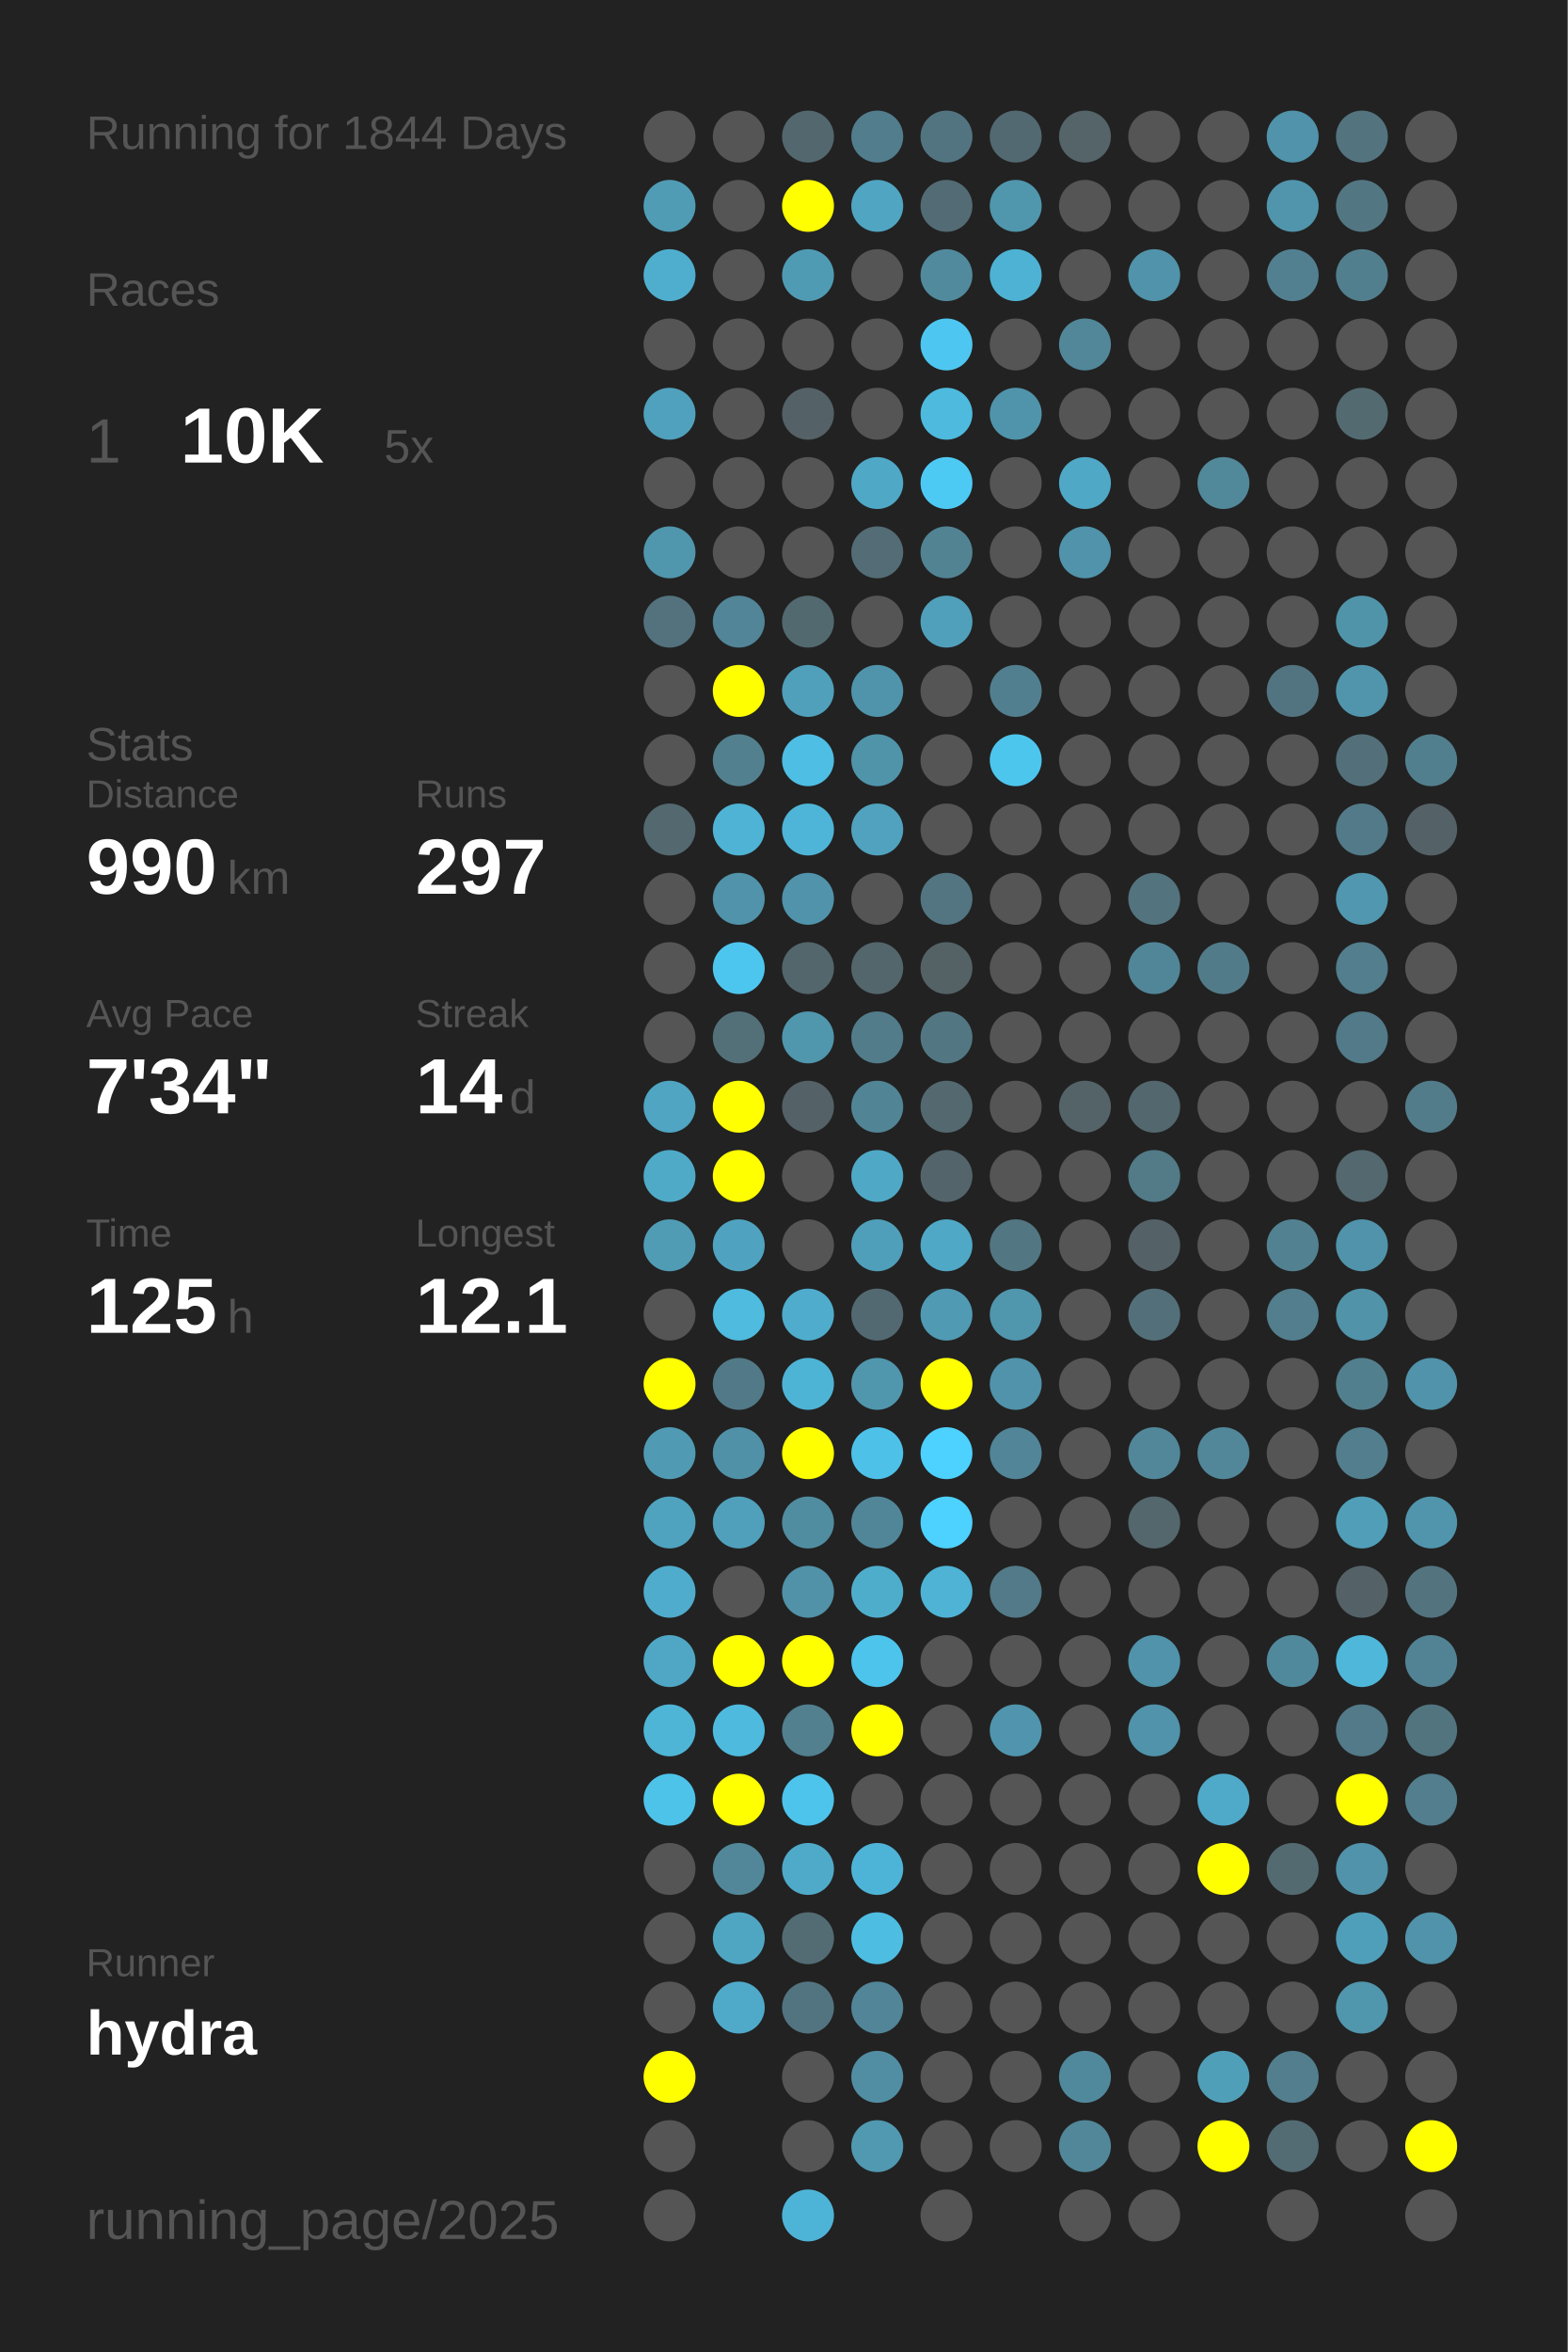
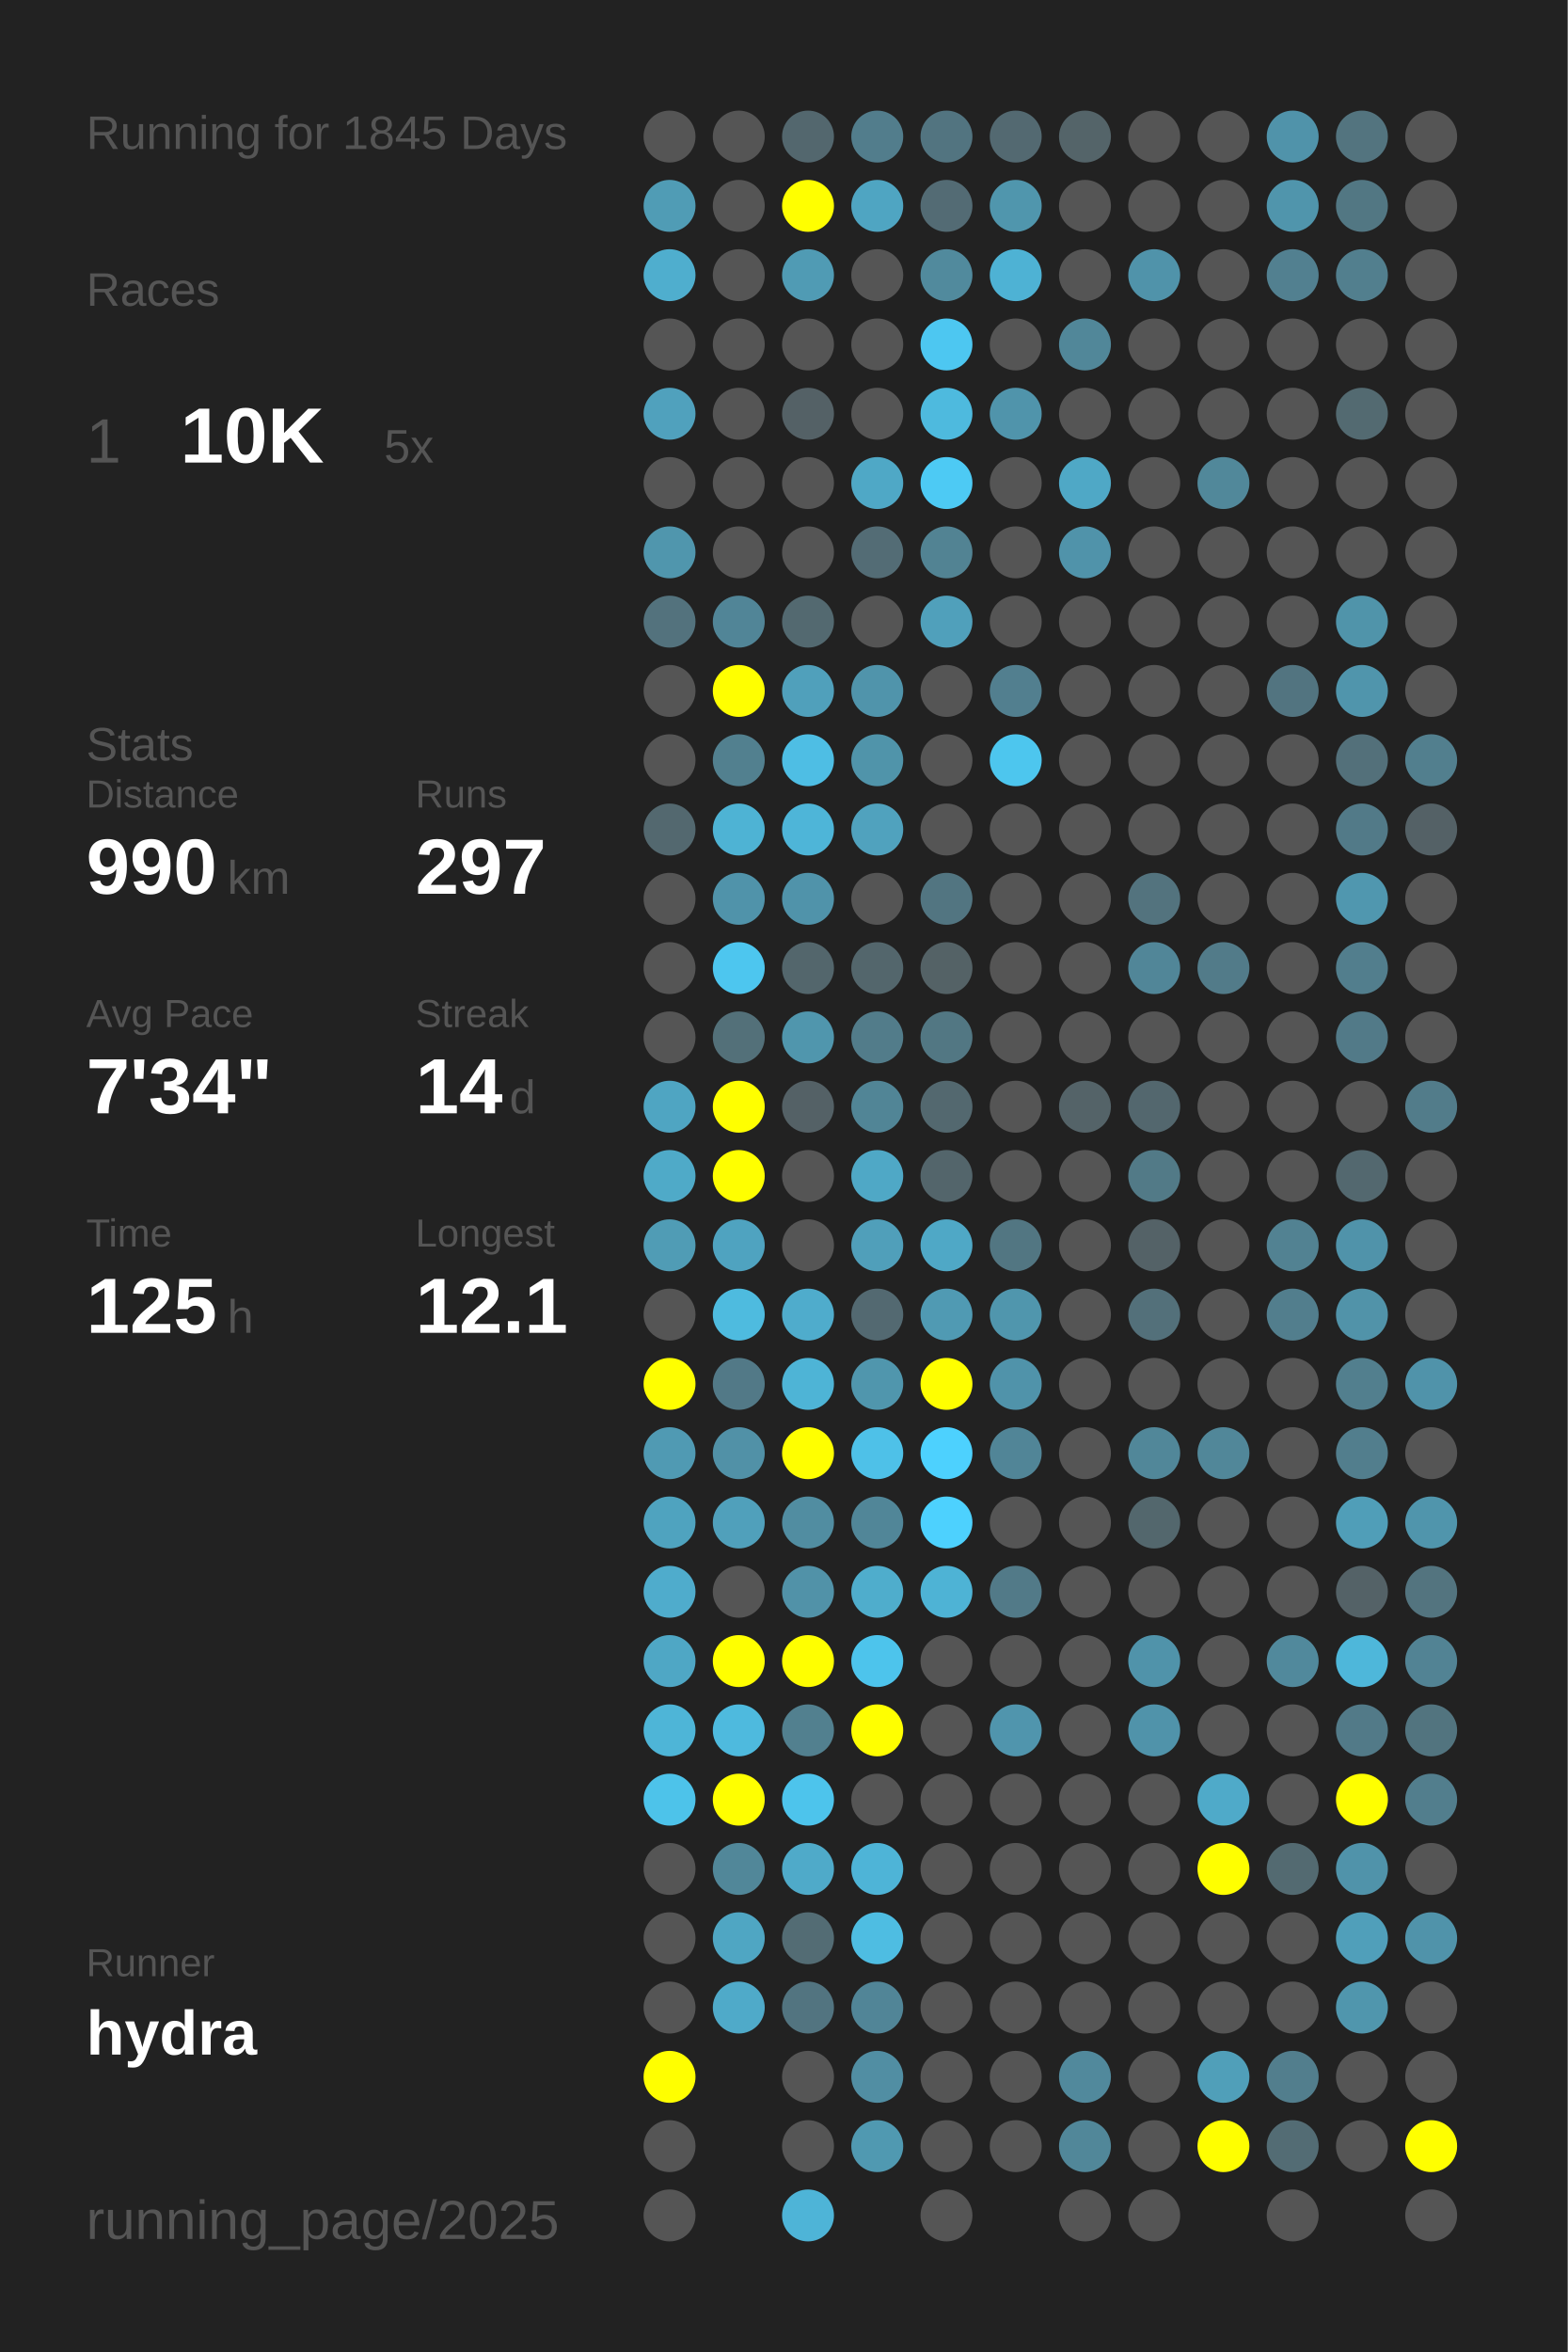
<svg xmlns="http://www.w3.org/2000/svg" baseProfile="full" height="300mm" version="1.1" viewBox="0,0,200,300" width="200mm">
  <defs />
  <rect fill="#222222" height="300" width="200" x="0" y="0" />
-   <text fill="#555555" style="font-size:6px; font-family:Arial;" x="11" y="19">Running for 1844 Days</text>
+   <text fill="#555555" style="font-size:6px; font-family:Arial;" x="11" y="19">Running for 1845 Days</text>
  <text fill="#555555" style="font-size:6px; font-family:Arial;" x="11" y="39">Races</text>
  <text fill="#555555" style="font-size:8px; font-family:Arial;" x="11" y="59">1</text>
  <text fill="#FFFFFF" style="font-size:10px; font-family:Arial; font-weight:bold;" x="23" y="59">10K</text>
  <text fill="#555555" style="font-size:6px; font-family:Arial;" x="49" y="59">5x</text>
  <text fill="#555555" style="font-size:6px; font-family:Arial;" x="11" y="97">Stats</text>
  <text fill="#555555" style="font-size:5px; font-family:Arial;" x="11" y="103">Distance</text>
  <text fill="#FFFFFF" style="font-size:10px; font-family:Arial; font-weight:bold;" x="11" y="114">990</text>
  <text fill="#555555" style="font-size:6px; font-family:Arial;" x="29" y="114">km</text>
  <text fill="#555555" style="font-size:5px; font-family:Arial;" x="53" y="103">Runs</text>
  <text fill="#FFFFFF" style="font-size:10px; font-family:Arial; font-weight:bold;" x="53" y="114">297</text>
  <text fill="#555555" style="font-size:5px; font-family:Arial;" x="11" y="131">Avg Pace</text>
  <text fill="#FFFFFF" style="font-size:10px; font-family:Arial; font-weight:bold;" x="11" y="142">7'34"</text>
  <text fill="#555555" style="font-size:5px; font-family:Arial;" x="53" y="131">Streak</text>
  <text fill="#FFFFFF" style="font-size:10px; font-family:Arial; font-weight:bold;" x="53" y="142">14</text>
  <text fill="#555555" style="font-size:6px; font-family:Arial;" x="65" y="142">d</text>
  <text fill="#555555" style="font-size:5px; font-family:Arial;" x="11" y="159">Time</text>
  <text fill="#FFFFFF" style="font-size:10px; font-family:Arial; font-weight:bold;" x="11" y="170">125</text>
  <text fill="#555555" style="font-size:6px; font-family:Arial;" x="29" y="170">h</text>
  <text fill="#555555" style="font-size:5px; font-family:Arial;" x="53" y="159">Longest</text>
  <text fill="#FFFFFF" style="font-size:10px; font-family:Arial; font-weight:bold;" x="53" y="170">12.1</text>
  <text fill="#555555" style="font-size:5px; font-family:Arial;" x="11" y="252.065">Runner</text>
  <text fill="#FFFFFF" style="font-size:8px; font-family:Arial; font-weight:bold;" x="11" y="262.065">hydra</text>
  <text fill="#555555" style="font-size:7px; font-family:Arial;" x="11" y="285.581">running_page/2025</text>
  <circle cx="85.417" cy="17.419" fill="#555555" r="3.312" />
  <circle cx="85.417" cy="26.258" fill="#509cb5" r="3.312" />
  <circle cx="85.417" cy="35.097" fill="#4faece" r="3.312" />
  <circle cx="85.417" cy="43.935" fill="#555555" r="3.312" />
  <circle cx="85.417" cy="52.774" fill="#50a1bd" r="3.312" />
  <circle cx="85.417" cy="61.613" fill="#555555" r="3.312" />
  <circle cx="85.417" cy="70.452" fill="#5096ad" r="3.312" />
  <circle cx="85.417" cy="79.29" fill="#53727d" r="3.312" />
  <circle cx="85.417" cy="88.129" fill="#555555" r="3.312" />
  <circle cx="85.417" cy="96.968" fill="#555555" r="3.312" />
  <circle cx="85.417" cy="105.806" fill="#53686f" r="3.312" />
  <circle cx="85.417" cy="114.645" fill="#555555" r="3.312" />
  <circle cx="85.417" cy="123.484" fill="#555555" r="3.312" />
  <circle cx="85.417" cy="132.323" fill="#555555" r="3.312" />
  <circle cx="85.417" cy="141.161" fill="#4fa5c2" r="3.312" />
  <circle cx="85.417" cy="150" fill="#4faac8" r="3.312" />
  <circle cx="85.417" cy="158.839" fill="#509cb5" r="3.312" />
  <circle cx="85.417" cy="167.677" fill="#555555" r="3.312" />
  <circle cx="85.417" cy="176.516" fill="#FFFF00" r="3.312" />
  <circle cx="85.417" cy="185.355" fill="#509ab3" r="3.312" />
  <circle cx="85.417" cy="194.194" fill="#4fa3bf" r="3.312" />
  <circle cx="85.417" cy="203.032" fill="#4faccc" r="3.312" />
  <circle cx="85.417" cy="211.871" fill="#4fa7c5" r="3.312" />
  <circle cx="85.417" cy="220.71" fill="#4eb5d7" r="3.312" />
  <circle cx="85.417" cy="229.548" fill="#4dc3ea" r="3.312" />
  <circle cx="85.417" cy="238.387" fill="#555555" r="3.312" />
  <circle cx="85.417" cy="247.226" fill="#555555" r="3.312" />
  <circle cx="85.417" cy="256.065" fill="#555555" r="3.312" />
  <circle cx="85.417" cy="264.903" fill="#FFFF00" r="3.312" />
  <circle cx="85.417" cy="273.742" fill="#555555" r="3.312" />
  <circle cx="85.417" cy="282.581" fill="#555555" r="3.312" />
  <circle cx="94.25" cy="17.419" fill="#555555" r="3.312" />
  <circle cx="94.25" cy="26.258" fill="#555555" r="3.312" />
  <circle cx="94.25" cy="35.097" fill="#555555" r="3.312" />
  <circle cx="94.25" cy="43.935" fill="#555555" r="3.312" />
  <circle cx="94.25" cy="52.774" fill="#555555" r="3.312" />
  <circle cx="94.25" cy="61.613" fill="#555555" r="3.312" />
  <circle cx="94.25" cy="70.452" fill="#555555" r="3.312" />
  <circle cx="94.25" cy="79.29" fill="#518597" r="3.312" />
  <circle cx="94.25" cy="88.129" fill="#FFFF00" r="3.312" />
  <circle cx="94.25" cy="96.968" fill="#52808f" r="3.312" />
  <circle cx="94.25" cy="105.806" fill="#4eb3d4" r="3.312" />
  <circle cx="94.25" cy="114.645" fill="#5093aa" r="3.312" />
  <circle cx="94.25" cy="123.484" fill="#4dc6ef" r="3.312" />
  <circle cx="94.25" cy="132.323" fill="#537079" r="3.312" />
  <circle cx="94.25" cy="141.161" fill="#FFFF00" r="3.312" />
  <circle cx="94.25" cy="150" fill="#FFFF00" r="3.312" />
  <circle cx="94.25" cy="158.839" fill="#4fa3c0" r="3.312" />
  <circle cx="94.25" cy="167.677" fill="#4ebbdf" r="3.312" />
  <circle cx="94.25" cy="176.516" fill="#527987" r="3.312" />
  <circle cx="94.25" cy="185.355" fill="#5191a7" r="3.312" />
  <circle cx="94.25" cy="194.194" fill="#50a0bb" r="3.312" />
  <circle cx="94.25" cy="203.032" fill="#555555" r="3.312" />
  <circle cx="94.25" cy="211.871" fill="#FFFF00" r="3.312" />
  <circle cx="94.25" cy="220.71" fill="#4ebade" r="3.312" />
  <circle cx="94.25" cy="229.548" fill="#FFFF00" r="3.312" />
  <circle cx="94.25" cy="238.387" fill="#518799" r="3.312" />
  <circle cx="94.25" cy="247.226" fill="#4fa6c3" r="3.312" />
  <circle cx="94.25" cy="256.065" fill="#4faac9" r="3.312" />
  <circle cx="103.083" cy="17.419" fill="#53676e" r="3.312" />
  <circle cx="103.083" cy="26.258" fill="#FFFF00" r="3.312" />
  <circle cx="103.083" cy="35.097" fill="#509bb4" r="3.312" />
  <circle cx="103.083" cy="43.935" fill="#555555" r="3.312" />
  <circle cx="103.083" cy="52.774" fill="#546166" r="3.312" />
  <circle cx="103.083" cy="61.613" fill="#555555" r="3.312" />
  <circle cx="103.083" cy="70.452" fill="#555555" r="3.312" />
  <circle cx="103.083" cy="79.29" fill="#536970" r="3.312" />
  <circle cx="103.083" cy="88.129" fill="#50a0bb" r="3.312" />
  <circle cx="103.083" cy="96.968" fill="#4ebee4" r="3.312" />
  <circle cx="103.083" cy="105.806" fill="#4eb5d8" r="3.312" />
  <circle cx="103.083" cy="114.645" fill="#5093aa" r="3.312" />
  <circle cx="103.083" cy="123.484" fill="#53666c" r="3.312" />
  <circle cx="103.083" cy="132.323" fill="#5096ad" r="3.312" />
  <circle cx="103.083" cy="141.161" fill="#546166" r="3.312" />
  <circle cx="103.083" cy="150" fill="#555555" r="3.312" />
  <circle cx="103.083" cy="158.839" fill="#555555" r="3.312" />
  <circle cx="103.083" cy="167.677" fill="#4faccc" r="3.312" />
  <circle cx="103.083" cy="176.516" fill="#4eb4d6" r="3.312" />
  <circle cx="103.083" cy="185.355" fill="#FFFF00" r="3.312" />
  <circle cx="103.083" cy="194.194" fill="#518da1" r="3.312" />
  <circle cx="103.083" cy="203.032" fill="#5192a8" r="3.312" />
  <circle cx="103.083" cy="211.871" fill="#FFFF00" r="3.312" />
  <circle cx="103.083" cy="220.71" fill="#52808f" r="3.312" />
  <circle cx="103.083" cy="229.548" fill="#4dc4ec" r="3.312" />
  <circle cx="103.083" cy="238.387" fill="#4faac9" r="3.312" />
  <circle cx="103.083" cy="247.226" fill="#536c74" r="3.312" />
  <circle cx="103.083" cy="256.065" fill="#527480" r="3.312" />
  <circle cx="103.083" cy="264.903" fill="#555555" r="3.312" />
  <circle cx="103.083" cy="273.742" fill="#555555" r="3.312" />
  <circle cx="103.083" cy="282.581" fill="#4eb4d7" r="3.312" />
  <circle cx="111.917" cy="17.419" fill="#527d8c" r="3.312" />
  <circle cx="111.917" cy="26.258" fill="#4fa5c2" r="3.312" />
  <circle cx="111.917" cy="35.097" fill="#555555" r="3.312" />
  <circle cx="111.917" cy="43.935" fill="#555555" r="3.312" />
  <circle cx="111.917" cy="52.774" fill="#555555" r="3.312" />
  <circle cx="111.917" cy="61.613" fill="#4fa8c6" r="3.312" />
  <circle cx="111.917" cy="70.452" fill="#536c75" r="3.312" />
  <circle cx="111.917" cy="79.29" fill="#555555" r="3.312" />
  <circle cx="111.917" cy="88.129" fill="#5094ab" r="3.312" />
  <circle cx="111.917" cy="96.968" fill="#5094aa" r="3.312" />
  <circle cx="111.917" cy="105.806" fill="#50a2be" r="3.312" />
  <circle cx="111.917" cy="114.645" fill="#555555" r="3.312" />
  <circle cx="111.917" cy="123.484" fill="#53666c" r="3.312" />
  <circle cx="111.917" cy="132.323" fill="#527c8a" r="3.312" />
  <circle cx="111.917" cy="141.161" fill="#518596" r="3.312" />
  <circle cx="111.917" cy="150" fill="#4fa8c6" r="3.312" />
  <circle cx="111.917" cy="158.839" fill="#509fba" r="3.312" />
  <circle cx="111.917" cy="167.677" fill="#536971" r="3.312" />
  <circle cx="111.917" cy="176.516" fill="#5096ad" r="3.312" />
  <circle cx="111.917" cy="185.355" fill="#4ec1e8" r="3.312" />
  <circle cx="111.917" cy="194.194" fill="#518698" r="3.312" />
  <circle cx="111.917" cy="203.032" fill="#4fadcc" r="3.312" />
  <circle cx="111.917" cy="211.871" fill="#4dc4ec" r="3.312" />
  <circle cx="111.917" cy="220.71" fill="#FFFF00" r="3.312" />
  <circle cx="111.917" cy="229.548" fill="#555555" r="3.312" />
  <circle cx="111.917" cy="238.387" fill="#4eb4d7" r="3.312" />
  <circle cx="111.917" cy="247.226" fill="#4ebde2" r="3.312" />
  <circle cx="111.917" cy="256.065" fill="#518597" r="3.312" />
  <circle cx="111.917" cy="264.903" fill="#518ea3" r="3.312" />
  <circle cx="111.917" cy="273.742" fill="#5099b1" r="3.312" />
  <circle cx="120.75" cy="17.419" fill="#527480" r="3.312" />
  <circle cx="120.75" cy="26.258" fill="#536b74" r="3.312" />
  <circle cx="120.75" cy="35.097" fill="#518a9d" r="3.312" />
  <circle cx="120.75" cy="43.935" fill="#4dc7f1" r="3.312" />
  <circle cx="120.75" cy="52.774" fill="#4ebade" r="3.312" />
  <circle cx="120.75" cy="61.613" fill="#4dcaf4" r="3.312" />
  <circle cx="120.75" cy="70.452" fill="#528393" r="3.312" />
  <circle cx="120.75" cy="79.29" fill="#50a0bb" r="3.312" />
  <circle cx="120.75" cy="88.129" fill="#555555" r="3.312" />
  <circle cx="120.75" cy="96.968" fill="#555555" r="3.312" />
  <circle cx="120.75" cy="105.806" fill="#555555" r="3.312" />
  <circle cx="120.75" cy="114.645" fill="#527581" r="3.312" />
  <circle cx="120.75" cy="123.484" fill="#546266" r="3.312" />
  <circle cx="120.75" cy="132.323" fill="#527783" r="3.312" />
  <circle cx="120.75" cy="141.161" fill="#53686f" r="3.312" />
  <circle cx="120.75" cy="150" fill="#53656b" r="3.312" />
  <circle cx="120.75" cy="158.839" fill="#4fa8c6" r="3.312" />
  <circle cx="120.75" cy="167.677" fill="#509ab3" r="3.312" />
  <circle cx="120.75" cy="176.516" fill="#FFFF00" r="3.312" />
  <circle cx="120.75" cy="185.355" fill="#4dd1fe" r="3.312" />
  <circle cx="120.75" cy="194.194" fill="#4dd1fe" r="3.312" />
  <circle cx="120.75" cy="203.032" fill="#4eb3d5" r="3.312" />
  <circle cx="120.75" cy="211.871" fill="#555555" r="3.312" />
  <circle cx="120.75" cy="220.71" fill="#555555" r="3.312" />
  <circle cx="120.75" cy="229.548" fill="#555555" r="3.312" />
  <circle cx="120.75" cy="238.387" fill="#555555" r="3.312" />
  <circle cx="120.75" cy="247.226" fill="#555555" r="3.312" />
  <circle cx="120.75" cy="256.065" fill="#555555" r="3.312" />
  <circle cx="120.75" cy="264.903" fill="#555555" r="3.312" />
  <circle cx="120.75" cy="273.742" fill="#555555" r="3.312" />
  <circle cx="120.75" cy="282.581" fill="#555555" r="3.312" />
  <circle cx="129.583" cy="17.419" fill="#536971" r="3.312" />
  <circle cx="129.583" cy="26.258" fill="#5096ad" r="3.312" />
  <circle cx="129.583" cy="35.097" fill="#4eb2d4" r="3.312" />
  <circle cx="129.583" cy="43.935" fill="#555555" r="3.312" />
  <circle cx="129.583" cy="52.774" fill="#5094ab" r="3.312" />
  <circle cx="129.583" cy="61.613" fill="#555555" r="3.312" />
  <circle cx="129.583" cy="70.452" fill="#555555" r="3.312" />
  <circle cx="129.583" cy="79.29" fill="#555555" r="3.312" />
  <circle cx="129.583" cy="88.129" fill="#527f8f" r="3.312" />
  <circle cx="129.583" cy="96.968" fill="#4dc6ee" r="3.312" />
  <circle cx="129.583" cy="105.806" fill="#555555" r="3.312" />
  <circle cx="129.583" cy="114.645" fill="#555555" r="3.312" />
  <circle cx="129.583" cy="123.484" fill="#555555" r="3.312" />
  <circle cx="129.583" cy="132.323" fill="#555555" r="3.312" />
  <circle cx="129.583" cy="141.161" fill="#555555" r="3.312" />
  <circle cx="129.583" cy="150" fill="#555555" r="3.312" />
  <circle cx="129.583" cy="158.839" fill="#527682" r="3.312" />
  <circle cx="129.583" cy="167.677" fill="#5096ad" r="3.312" />
  <circle cx="129.583" cy="176.516" fill="#5093aa" r="3.312" />
  <circle cx="129.583" cy="185.355" fill="#518597" r="3.312" />
  <circle cx="129.583" cy="194.194" fill="#555555" r="3.312" />
  <circle cx="129.583" cy="203.032" fill="#527a88" r="3.312" />
  <circle cx="129.583" cy="211.871" fill="#555555" r="3.312" />
  <circle cx="129.583" cy="220.71" fill="#5095ad" r="3.312" />
  <circle cx="129.583" cy="229.548" fill="#555555" r="3.312" />
  <circle cx="129.583" cy="238.387" fill="#555555" r="3.312" />
  <circle cx="129.583" cy="247.226" fill="#555555" r="3.312" />
  <circle cx="129.583" cy="256.065" fill="#555555" r="3.312" />
  <circle cx="129.583" cy="264.903" fill="#555555" r="3.312" />
  <circle cx="129.583" cy="273.742" fill="#555555" r="3.312" />
  <circle cx="138.417" cy="17.419" fill="#546469" r="3.312" />
  <circle cx="138.417" cy="26.258" fill="#555555" r="3.312" />
  <circle cx="138.417" cy="35.097" fill="#555555" r="3.312" />
  <circle cx="138.417" cy="43.935" fill="#518799" r="3.312" />
  <circle cx="138.417" cy="52.774" fill="#555555" r="3.312" />
  <circle cx="138.417" cy="61.613" fill="#4fa8c6" r="3.312" />
  <circle cx="138.417" cy="70.452" fill="#5093aa" r="3.312" />
  <circle cx="138.417" cy="79.29" fill="#555555" r="3.312" />
  <circle cx="138.417" cy="88.129" fill="#555555" r="3.312" />
  <circle cx="138.417" cy="96.968" fill="#555555" r="3.312" />
  <circle cx="138.417" cy="105.806" fill="#555555" r="3.312" />
  <circle cx="138.417" cy="114.645" fill="#555555" r="3.312" />
  <circle cx="138.417" cy="123.484" fill="#555555" r="3.312" />
  <circle cx="138.417" cy="132.323" fill="#555555" r="3.312" />
  <circle cx="138.417" cy="141.161" fill="#546368" r="3.312" />
  <circle cx="138.417" cy="150" fill="#555555" r="3.312" />
  <circle cx="138.417" cy="158.839" fill="#555555" r="3.312" />
  <circle cx="138.417" cy="167.677" fill="#555555" r="3.312" />
  <circle cx="138.417" cy="176.516" fill="#555555" r="3.312" />
  <circle cx="138.417" cy="185.355" fill="#555555" r="3.312" />
  <circle cx="138.417" cy="194.194" fill="#555555" r="3.312" />
  <circle cx="138.417" cy="203.032" fill="#555555" r="3.312" />
  <circle cx="138.417" cy="211.871" fill="#555555" r="3.312" />
  <circle cx="138.417" cy="220.71" fill="#555555" r="3.312" />
  <circle cx="138.417" cy="229.548" fill="#555555" r="3.312" />
  <circle cx="138.417" cy="238.387" fill="#555555" r="3.312" />
  <circle cx="138.417" cy="247.226" fill="#555555" r="3.312" />
  <circle cx="138.417" cy="256.065" fill="#555555" r="3.312" />
  <circle cx="138.417" cy="264.903" fill="#51899c" r="3.312" />
  <circle cx="138.417" cy="273.742" fill="#518799" r="3.312" />
  <circle cx="138.417" cy="282.581" fill="#555555" r="3.312" />
  <circle cx="147.25" cy="17.419" fill="#555555" r="3.312" />
  <circle cx="147.25" cy="26.258" fill="#555555" r="3.312" />
  <circle cx="147.25" cy="35.097" fill="#5093aa" r="3.312" />
  <circle cx="147.25" cy="43.935" fill="#555555" r="3.312" />
  <circle cx="147.25" cy="52.774" fill="#555555" r="3.312" />
  <circle cx="147.25" cy="61.613" fill="#555555" r="3.312" />
  <circle cx="147.25" cy="70.452" fill="#555555" r="3.312" />
  <circle cx="147.25" cy="79.29" fill="#555555" r="3.312" />
  <circle cx="147.25" cy="88.129" fill="#555555" r="3.312" />
  <circle cx="147.25" cy="96.968" fill="#555555" r="3.312" />
  <circle cx="147.25" cy="105.806" fill="#555555" r="3.312" />
  <circle cx="147.25" cy="114.645" fill="#53737e" r="3.312" />
  <circle cx="147.25" cy="123.484" fill="#518698" r="3.312" />
  <circle cx="147.25" cy="132.323" fill="#555555" r="3.312" />
  <circle cx="147.25" cy="141.161" fill="#53676e" r="3.312" />
  <circle cx="147.25" cy="150" fill="#527a87" r="3.312" />
  <circle cx="147.25" cy="158.839" fill="#546267" r="3.312" />
  <circle cx="147.25" cy="167.677" fill="#53707a" r="3.312" />
  <circle cx="147.25" cy="176.516" fill="#555555" r="3.312" />
  <circle cx="147.25" cy="185.355" fill="#518799" r="3.312" />
  <circle cx="147.25" cy="194.194" fill="#53676d" r="3.312" />
  <circle cx="147.25" cy="203.032" fill="#555555" r="3.312" />
  <circle cx="147.25" cy="211.871" fill="#5093aa" r="3.312" />
  <circle cx="147.25" cy="220.71" fill="#5093aa" r="3.312" />
  <circle cx="147.25" cy="229.548" fill="#555555" r="3.312" />
  <circle cx="147.25" cy="238.387" fill="#555555" r="3.312" />
  <circle cx="147.25" cy="247.226" fill="#555555" r="3.312" />
  <circle cx="147.25" cy="256.065" fill="#555555" r="3.312" />
  <circle cx="147.25" cy="264.903" fill="#555555" r="3.312" />
  <circle cx="147.25" cy="273.742" fill="#555555" r="3.312" />
  <circle cx="147.25" cy="282.581" fill="#555555" r="3.312" />
  <circle cx="156.083" cy="17.419" fill="#555555" r="3.312" />
  <circle cx="156.083" cy="26.258" fill="#555555" r="3.312" />
  <circle cx="156.083" cy="35.097" fill="#555555" r="3.312" />
  <circle cx="156.083" cy="43.935" fill="#555555" r="3.312" />
  <circle cx="156.083" cy="52.774" fill="#555555" r="3.312" />
  <circle cx="156.083" cy="61.613" fill="#51889a" r="3.312" />
  <circle cx="156.083" cy="70.452" fill="#555555" r="3.312" />
  <circle cx="156.083" cy="79.29" fill="#555555" r="3.312" />
  <circle cx="156.083" cy="88.129" fill="#555555" r="3.312" />
  <circle cx="156.083" cy="96.968" fill="#555555" r="3.312" />
  <circle cx="156.083" cy="105.806" fill="#555555" r="3.312" />
  <circle cx="156.083" cy="114.645" fill="#555555" r="3.312" />
  <circle cx="156.083" cy="123.484" fill="#527b89" r="3.312" />
  <circle cx="156.083" cy="132.323" fill="#555555" r="3.312" />
  <circle cx="156.083" cy="141.161" fill="#555555" r="3.312" />
  <circle cx="156.083" cy="150" fill="#555555" r="3.312" />
  <circle cx="156.083" cy="158.839" fill="#555555" r="3.312" />
  <circle cx="156.083" cy="167.677" fill="#555555" r="3.312" />
  <circle cx="156.083" cy="176.516" fill="#555555" r="3.312" />
  <circle cx="156.083" cy="185.355" fill="#518799" r="3.312" />
  <circle cx="156.083" cy="194.194" fill="#555555" r="3.312" />
  <circle cx="156.083" cy="203.032" fill="#555555" r="3.312" />
  <circle cx="156.083" cy="211.871" fill="#555555" r="3.312" />
  <circle cx="156.083" cy="220.71" fill="#555555" r="3.312" />
  <circle cx="156.083" cy="229.548" fill="#4faac9" r="3.312" />
  <circle cx="156.083" cy="238.387" fill="#FFFF00" r="3.312" />
  <circle cx="156.083" cy="247.226" fill="#555555" r="3.312" />
  <circle cx="156.083" cy="256.065" fill="#555555" r="3.312" />
  <circle cx="156.083" cy="264.903" fill="#509fb9" r="3.312" />
  <circle cx="156.083" cy="273.742" fill="#FFFF00" r="3.312" />
  <circle cx="164.917" cy="17.419" fill="#5093aa" r="3.312" />
  <circle cx="164.917" cy="26.258" fill="#5095ac" r="3.312" />
  <circle cx="164.917" cy="35.097" fill="#528090" r="3.312" />
  <circle cx="164.917" cy="43.935" fill="#555555" r="3.312" />
  <circle cx="164.917" cy="52.774" fill="#555555" r="3.312" />
  <circle cx="164.917" cy="61.613" fill="#555555" r="3.312" />
  <circle cx="164.917" cy="70.452" fill="#555555" r="3.312" />
  <circle cx="164.917" cy="79.29" fill="#555555" r="3.312" />
  <circle cx="164.917" cy="88.129" fill="#527480" r="3.312" />
  <circle cx="164.917" cy="96.968" fill="#555555" r="3.312" />
  <circle cx="164.917" cy="105.806" fill="#555555" r="3.312" />
  <circle cx="164.917" cy="114.645" fill="#555555" r="3.312" />
  <circle cx="164.917" cy="123.484" fill="#555555" r="3.312" />
  <circle cx="164.917" cy="132.323" fill="#555555" r="3.312" />
  <circle cx="164.917" cy="141.161" fill="#555555" r="3.312" />
  <circle cx="164.917" cy="150" fill="#555555" r="3.312" />
  <circle cx="164.917" cy="158.839" fill="#528292" r="3.312" />
  <circle cx="164.917" cy="167.677" fill="#527e8d" r="3.312" />
  <circle cx="164.917" cy="176.516" fill="#555555" r="3.312" />
  <circle cx="164.917" cy="185.355" fill="#555555" r="3.312" />
  <circle cx="164.917" cy="194.194" fill="#555555" r="3.312" />
  <circle cx="164.917" cy="203.032" fill="#555555" r="3.312" />
  <circle cx="164.917" cy="211.871" fill="#51899c" r="3.312" />
  <circle cx="164.917" cy="220.71" fill="#555555" r="3.312" />
  <circle cx="164.917" cy="229.548" fill="#555555" r="3.312" />
  <circle cx="164.917" cy="238.387" fill="#536a71" r="3.312" />
  <circle cx="164.917" cy="247.226" fill="#555555" r="3.312" />
  <circle cx="164.917" cy="256.065" fill="#555555" r="3.312" />
  <circle cx="164.917" cy="264.903" fill="#527e8d" r="3.312" />
  <circle cx="164.917" cy="273.742" fill="#536c74" r="3.312" />
  <circle cx="164.917" cy="282.581" fill="#555555" r="3.312" />
  <circle cx="173.75" cy="17.419" fill="#53747f" r="3.312" />
  <circle cx="173.75" cy="26.258" fill="#527783" r="3.312" />
  <circle cx="173.75" cy="35.097" fill="#527f8e" r="3.312" />
  <circle cx="173.75" cy="43.935" fill="#555555" r="3.312" />
  <circle cx="173.75" cy="52.774" fill="#536a71" r="3.312" />
  <circle cx="173.75" cy="61.613" fill="#555555" r="3.312" />
  <circle cx="173.75" cy="70.452" fill="#555555" r="3.312" />
  <circle cx="173.75" cy="79.29" fill="#5094aa" r="3.312" />
  <circle cx="173.75" cy="88.129" fill="#5095ac" r="3.312" />
  <circle cx="173.75" cy="96.968" fill="#53707a" r="3.312" />
  <circle cx="173.75" cy="105.806" fill="#527a88" r="3.312" />
  <circle cx="173.75" cy="114.645" fill="#5097af" r="3.312" />
  <circle cx="173.75" cy="123.484" fill="#527e8d" r="3.312" />
  <circle cx="173.75" cy="132.323" fill="#527a88" r="3.312" />
  <circle cx="173.75" cy="141.161" fill="#555555" r="3.312" />
  <circle cx="173.75" cy="150" fill="#53686f" r="3.312" />
  <circle cx="173.75" cy="158.839" fill="#5093aa" r="3.312" />
  <circle cx="173.75" cy="167.677" fill="#5193a9" r="3.312" />
  <circle cx="173.75" cy="176.516" fill="#527f8e" r="3.312" />
  <circle cx="173.75" cy="185.355" fill="#527e8d" r="3.312" />
  <circle cx="173.75" cy="194.194" fill="#509eb8" r="3.312" />
  <circle cx="173.75" cy="203.032" fill="#546267" r="3.312" />
  <circle cx="173.75" cy="211.871" fill="#4eb7da" r="3.312" />
  <circle cx="173.75" cy="220.71" fill="#527a88" r="3.312" />
  <circle cx="173.75" cy="229.548" fill="#FFFF00" r="3.312" />
  <circle cx="173.75" cy="238.387" fill="#5093aa" r="3.312" />
  <circle cx="173.75" cy="247.226" fill="#509fba" r="3.312" />
  <circle cx="173.75" cy="256.065" fill="#5096ad" r="3.312" />
  <circle cx="173.75" cy="264.903" fill="#555555" r="3.312" />
  <circle cx="173.75" cy="273.742" fill="#555555" r="3.312" />
  <circle cx="182.583" cy="17.419" fill="#555555" r="3.312" />
  <circle cx="182.583" cy="26.258" fill="#555555" r="3.312" />
  <circle cx="182.583" cy="35.097" fill="#555555" r="3.312" />
  <circle cx="182.583" cy="43.935" fill="#555555" r="3.312" />
  <circle cx="182.583" cy="52.774" fill="#555555" r="3.312" />
  <circle cx="182.583" cy="61.613" fill="#555555" r="3.312" />
  <circle cx="182.583" cy="70.452" fill="#555555" r="3.312" />
  <circle cx="182.583" cy="79.29" fill="#555555" r="3.312" />
  <circle cx="182.583" cy="88.129" fill="#555555" r="3.312" />
  <circle cx="182.583" cy="96.968" fill="#527f8e" r="3.312" />
  <circle cx="182.583" cy="105.806" fill="#546166" r="3.312" />
  <circle cx="182.583" cy="114.645" fill="#555555" r="3.312" />
  <circle cx="182.583" cy="123.484" fill="#555555" r="3.312" />
  <circle cx="182.583" cy="132.323" fill="#555555" r="3.312" />
  <circle cx="182.583" cy="141.161" fill="#527c8a" r="3.312" />
  <circle cx="182.583" cy="150" fill="#555555" r="3.312" />
  <circle cx="182.583" cy="158.839" fill="#555555" r="3.312" />
  <circle cx="182.583" cy="167.677" fill="#555555" r="3.312" />
  <circle cx="182.583" cy="176.516" fill="#5093aa" r="3.312" />
  <circle cx="182.583" cy="185.355" fill="#555555" r="3.312" />
  <circle cx="182.583" cy="194.194" fill="#5095ac" r="3.312" />
  <circle cx="182.583" cy="203.032" fill="#53747f" r="3.312" />
  <circle cx="182.583" cy="211.871" fill="#528394" r="3.312" />
  <circle cx="182.583" cy="220.71" fill="#52747f" r="3.312" />
  <circle cx="182.583" cy="229.548" fill="#527e8d" r="3.312" />
  <circle cx="182.583" cy="238.387" fill="#555555" r="3.312" />
  <circle cx="182.583" cy="247.226" fill="#5093aa" r="3.312" />
  <circle cx="182.583" cy="256.065" fill="#555555" r="3.312" />
  <circle cx="182.583" cy="264.903" fill="#555555" r="3.312" />
  <circle cx="182.583" cy="273.742" fill="#FFFF00" r="3.312" />
  <circle cx="182.583" cy="282.581" fill="#555555" r="3.312" />
</svg>
